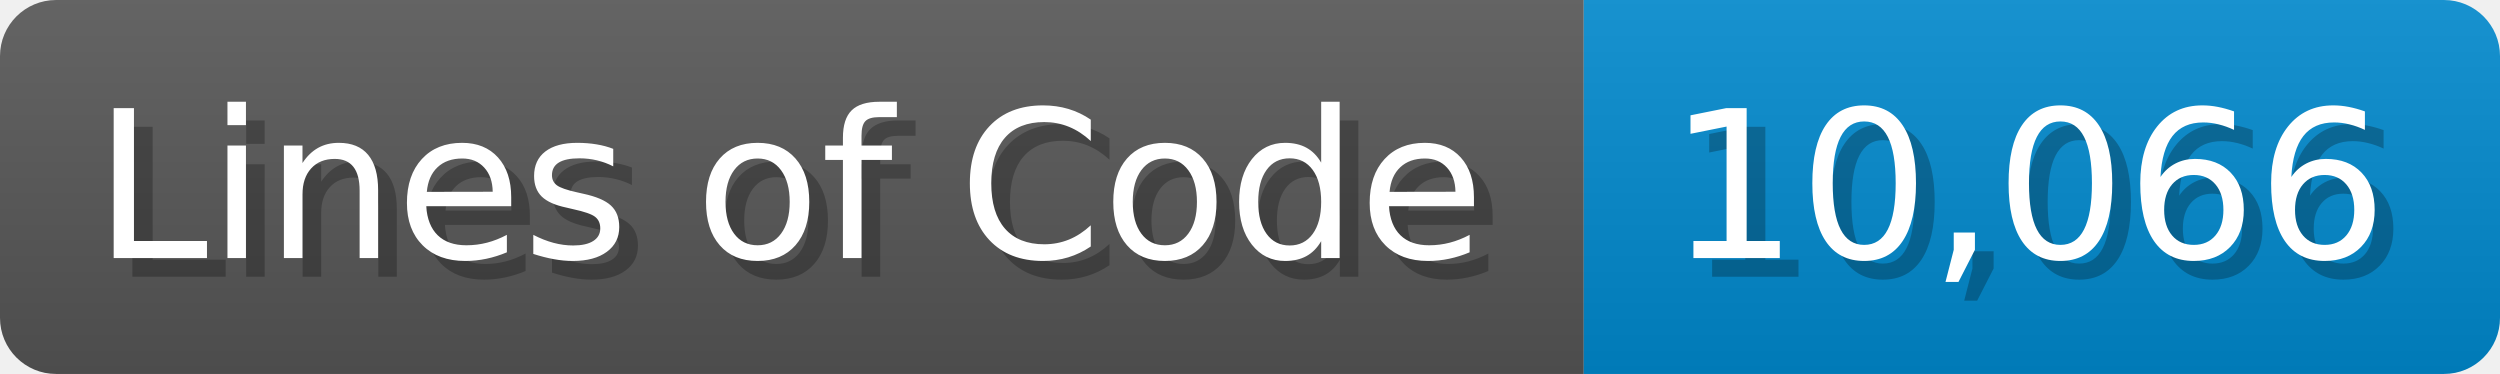
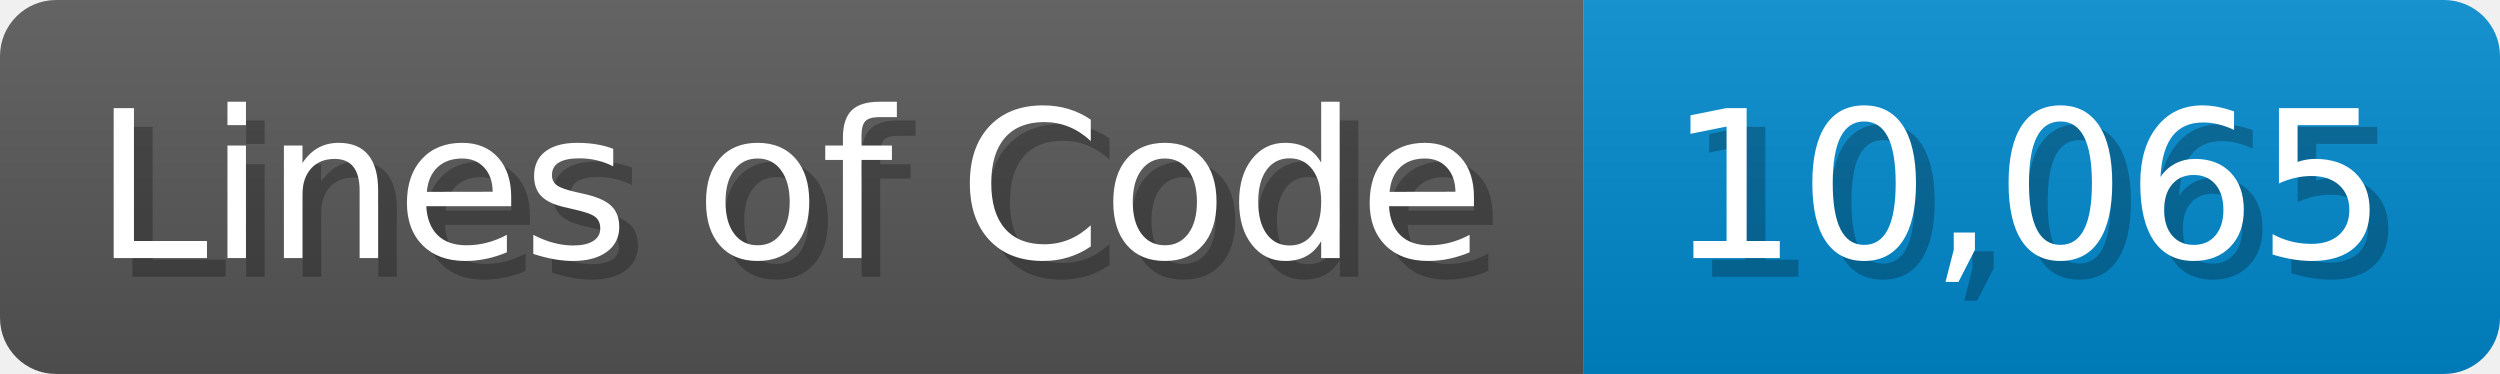
<svg xmlns="http://www.w3.org/2000/svg" width="133.7" height="20" viewBox="0 0 1337 200">
  <linearGradient id="a" x2="0" y2="100%">
    <stop offset="0" stop-opacity=".1" stop-color="#EEE" />
    <stop offset="1" stop-opacity=".1" />
  </linearGradient>
  <mask id="m">
    <rect width="1337" height="200" rx="30" fill="#FFF" />
  </mask>
  <g mask="url(#m)">
    <rect width="847" height="200" fill="#555" />
    <rect width="490" height="200" fill="#08C" x="847" />
    <rect width="1337" height="200" fill="url(#a)" />
  </g>
  <g fill="#fff" text-anchor="start" font-family="Verdana,DejaVu Sans,sans-serif" font-size="110">
    <text x="60" y="148" textLength="747" fill="#000" opacity="0.25">Lines of Code</text>
    <text x="50" y="138" textLength="747">Lines of Code</text>
-     <text x="902" y="148" textLength="390" fill="#000" opacity="0.25">10,066</text>
-     <text x="892" y="138" textLength="390">10,066</text>
+     <text x="902" y="148" textLength="390" fill="#000" opacity="0.25">10,065</text>
+     <text x="892" y="138" textLength="390">10,065</text>
  </g>
</svg>
